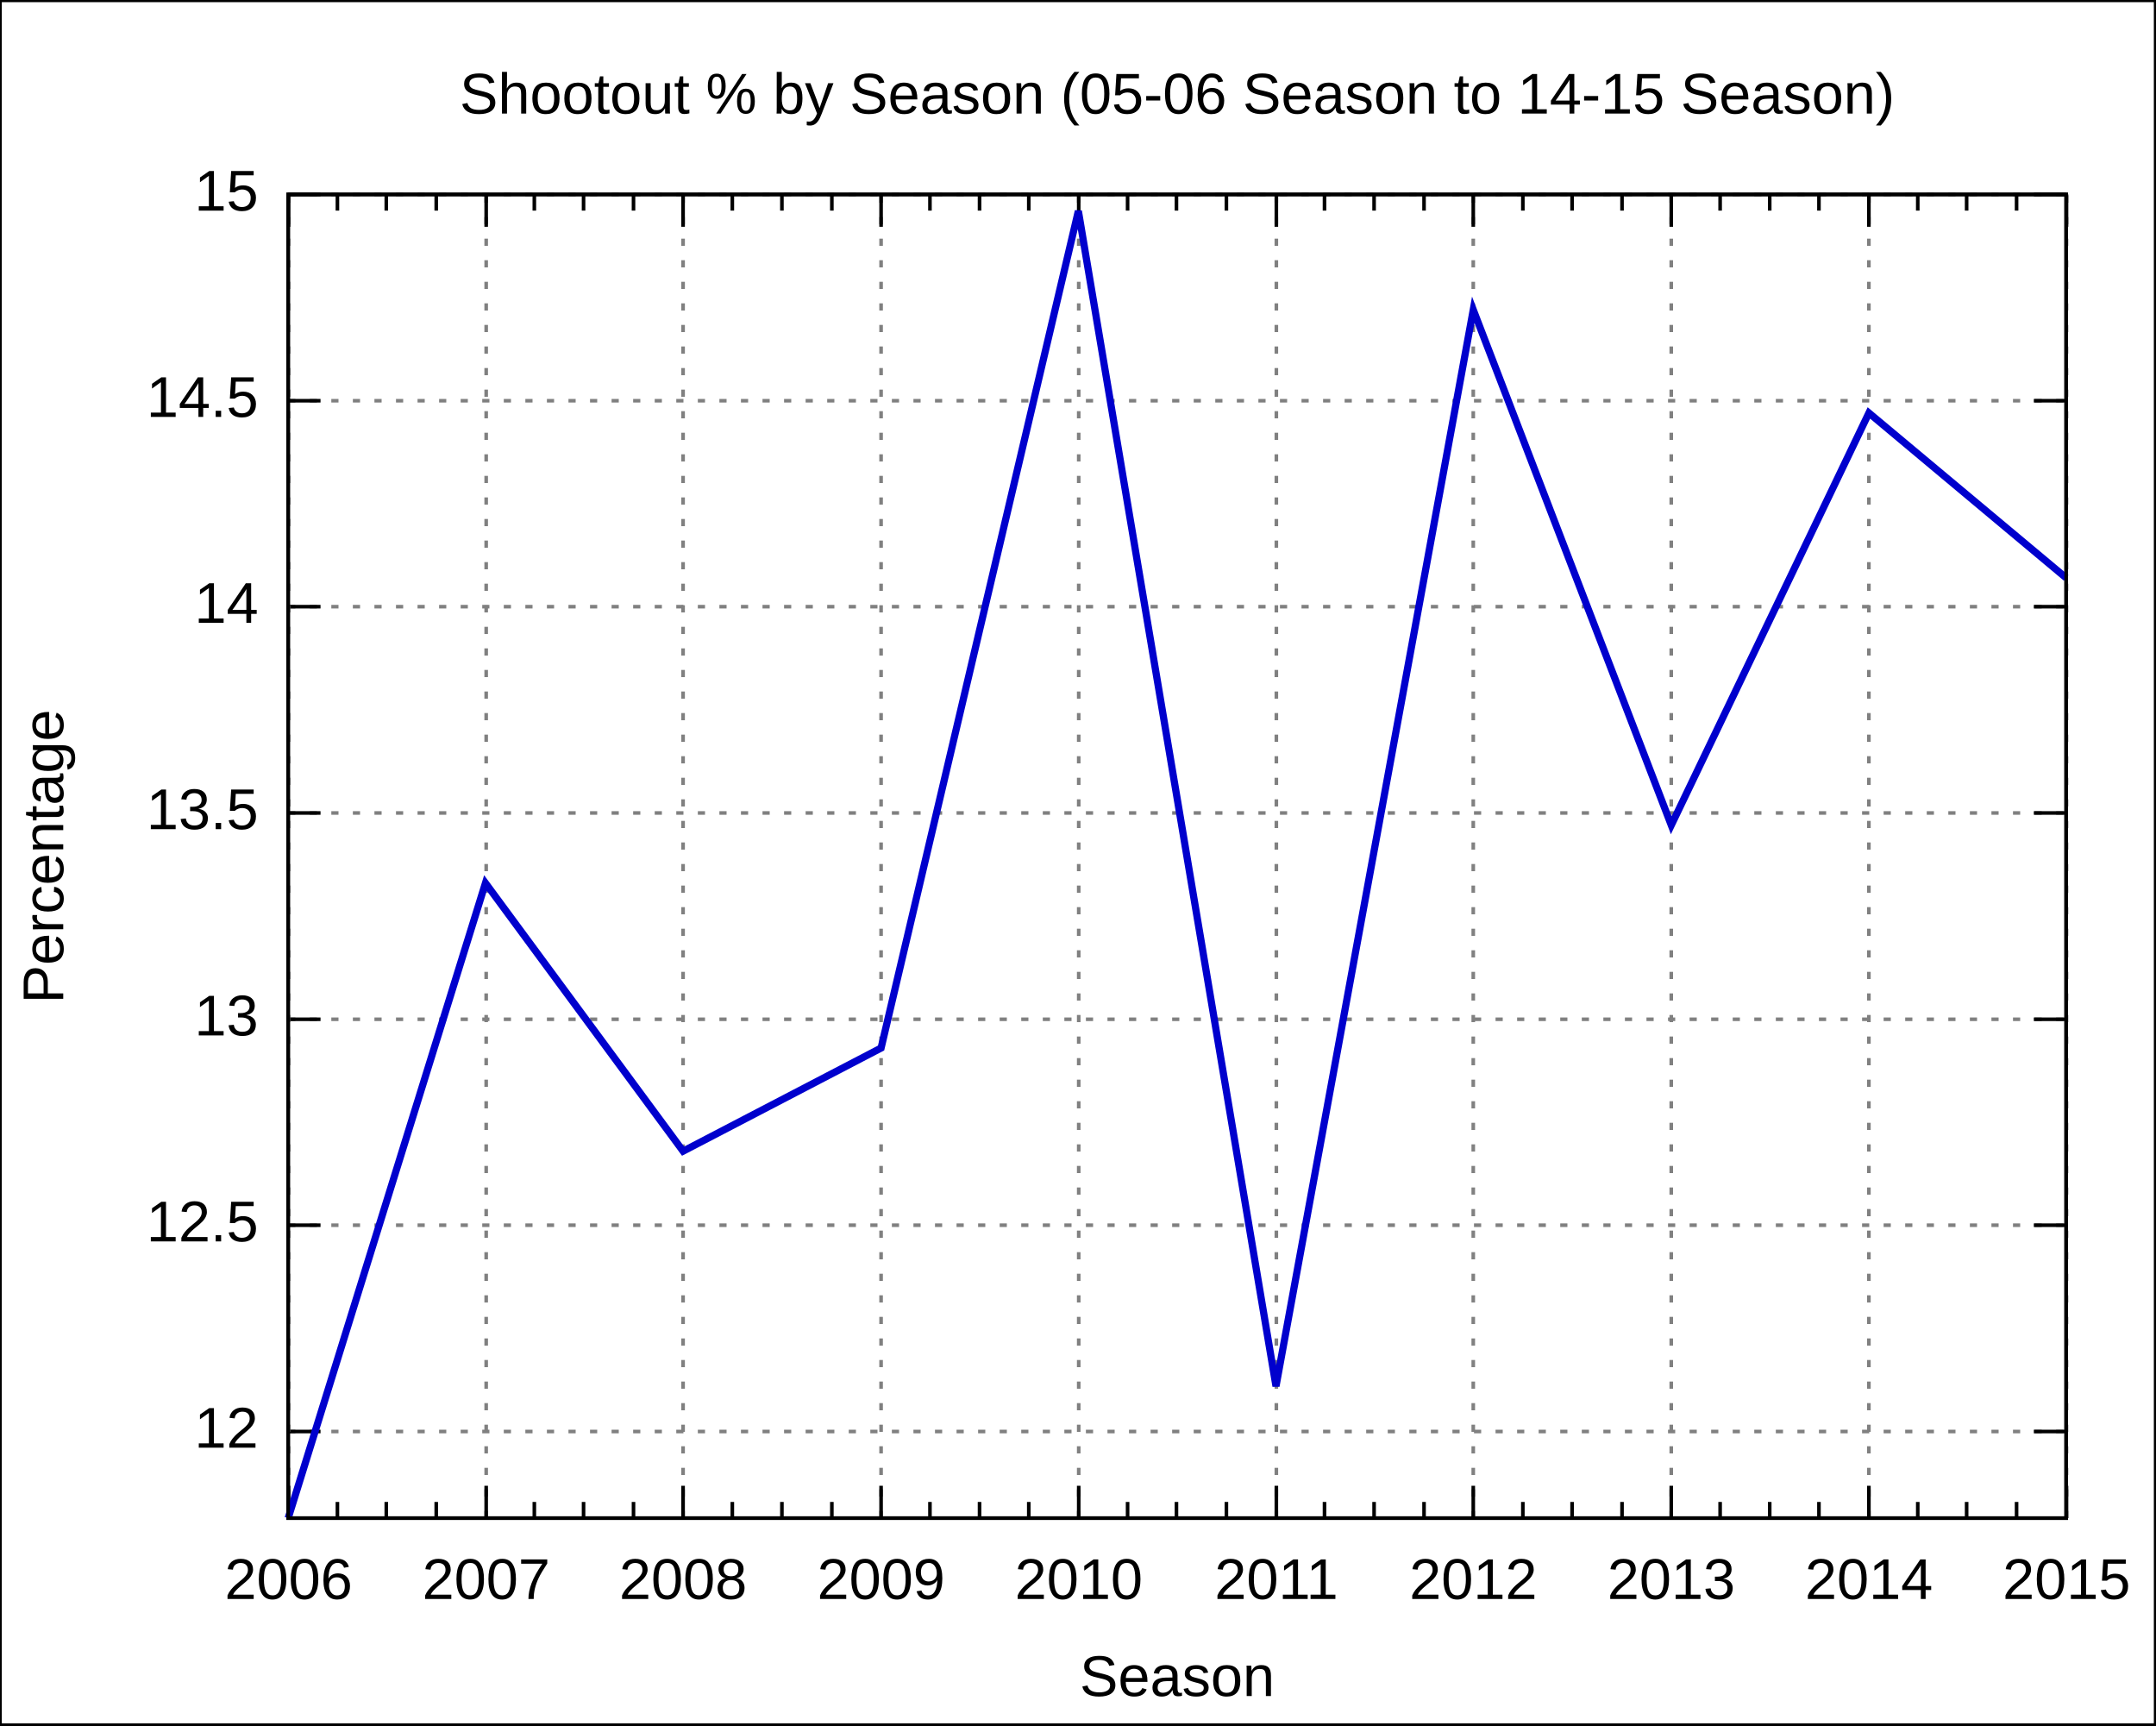
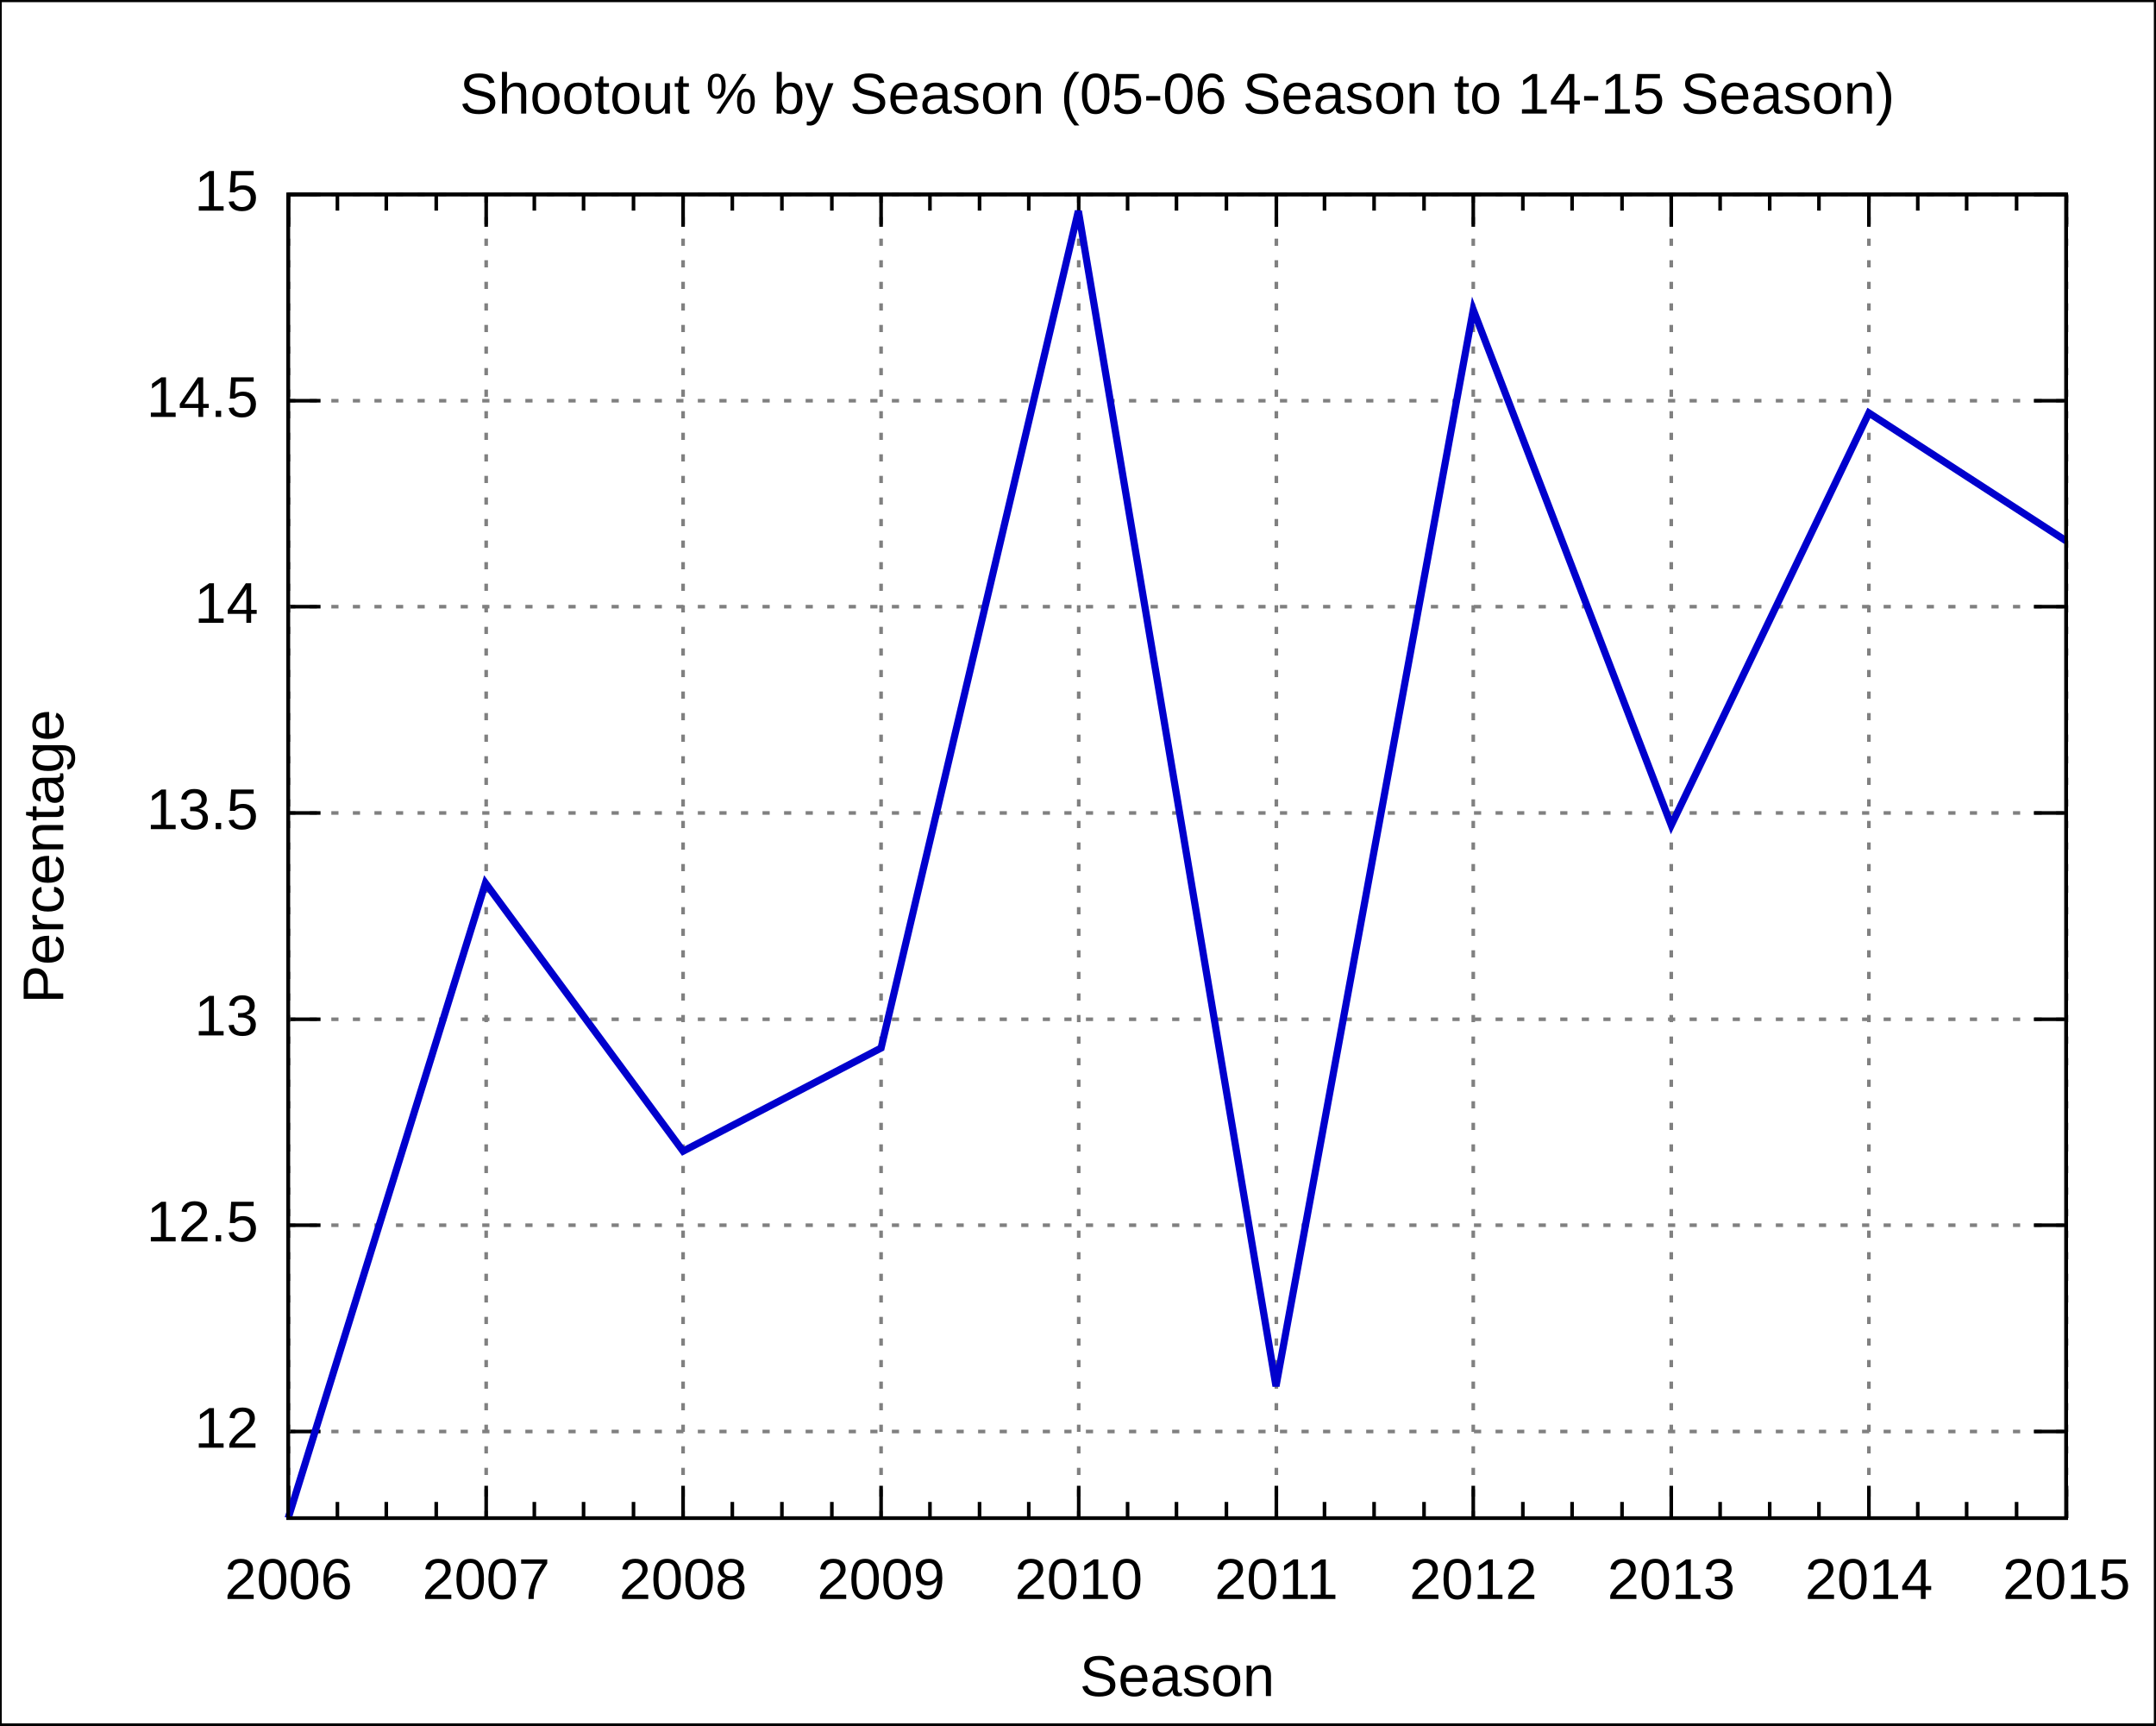
<svg xmlns="http://www.w3.org/2000/svg" xmlns:xlink="http://www.w3.org/1999/xlink" width="600" height="480" viewBox="0 0 600 480">
  <g id="gnuplot_canvas">
    <rect x="0" y="0" width="600" height="480" fill="none" />
    <defs>
      <circle id="gpDot" r="0.5" stroke-width="0.5" />
      <path id="gpPt0" stroke-width="0.222" stroke="currentColor" d="M-1,0 h2 M0,-1 v2" />
      <path id="gpPt1" stroke-width="0.222" stroke="currentColor" d="M-1,-1 L1,1 M1,-1 L-1,1" />
      <path id="gpPt2" stroke-width="0.222" stroke="currentColor" d="M-1,0 L1,0 M0,-1 L0,1 M-1,-1 L1,1 M-1,1 L1,-1" />
      <rect id="gpPt3" stroke-width="0.222" stroke="currentColor" x="-1" y="-1" width="2" height="2" />
      <rect id="gpPt4" stroke-width="0.222" stroke="currentColor" fill="currentColor" x="-1" y="-1" width="2" height="2" />
      <circle id="gpPt5" stroke-width="0.222" stroke="currentColor" cx="0" cy="0" r="1" />
      <use xlink:href="#gpPt5" id="gpPt6" fill="currentColor" stroke="none" />
      <path id="gpPt7" stroke-width="0.222" stroke="currentColor" d="M0,-1.33 L-1.33,0.67 L1.33,0.67 z" />
      <use xlink:href="#gpPt7" id="gpPt8" fill="currentColor" stroke="none" />
      <use xlink:href="#gpPt7" id="gpPt9" stroke="currentColor" transform="rotate(180)" />
      <use xlink:href="#gpPt9" id="gpPt10" fill="currentColor" stroke="none" />
      <use xlink:href="#gpPt3" id="gpPt11" stroke="currentColor" transform="rotate(45)" />
      <use xlink:href="#gpPt11" id="gpPt12" fill="currentColor" stroke="none" />
    </defs>
    <g style="fill:none; color:white; stroke:currentColor; stroke-width:1.00; stroke-linecap:butt; stroke-linejoin:miter">
</g>
    <g style="fill:none; color:black; stroke:currentColor; stroke-width:1.00; stroke-linecap:butt; stroke-linejoin:miter">
      <g style="stroke:none; shape-rendering:crispEdges">
        <polygon fill="rgb(255, 255, 255)" points="0.0,480.0 599.9,480.0 599.9,0.1 0.0,0.1 " />
      </g>
      <path stroke="black" d="M0.0,480.0 L0.0,0.1 L599.9,0.1 L599.9,480.0 L0.0,480.0  " />
    </g>
    <g style="fill:none; color:gray; stroke:currentColor; stroke-width:1.00; stroke-linecap:butt; stroke-linejoin:miter">
      <path stroke="gray" stroke-dasharray=" 2,4" class="gridline" d="M80.2,398.3 L575.0,398.3  " />
    </g>
    <g style="fill:none; color:black; stroke:currentColor; stroke-width:1.00; stroke-linecap:butt; stroke-linejoin:miter">
      <path stroke="black" d="M80.2,398.3 L89.2,398.3 M575.0,398.3 L566.0,398.3  " />
      <g transform="translate(71.9,402.8)" style="stroke:none; fill:black; font-family:Arial; font-size:12.00pt; text-anchor:end">
        <text> 12</text>
      </g>
    </g>
    <g style="fill:none; color:gray; stroke:currentColor; stroke-width:1.00; stroke-linecap:butt; stroke-linejoin:miter">
      <path stroke="gray" stroke-dasharray=" 2,4" class="gridline" d="M80.2,340.9 L575.0,340.9  " />
    </g>
    <g style="fill:none; color:black; stroke:currentColor; stroke-width:1.00; stroke-linecap:butt; stroke-linejoin:miter">
      <path stroke="black" d="M80.2,340.9 L89.2,340.9 M575.0,340.9 L566.0,340.9  " />
      <g transform="translate(71.9,345.4)" style="stroke:none; fill:black; font-family:Arial; font-size:12.00pt; text-anchor:end">
        <text> 12.5</text>
      </g>
    </g>
    <g style="fill:none; color:gray; stroke:currentColor; stroke-width:1.00; stroke-linecap:butt; stroke-linejoin:miter">
      <path stroke="gray" stroke-dasharray=" 2,4" class="gridline" d="M80.2,283.6 L575.0,283.6  " />
    </g>
    <g style="fill:none; color:black; stroke:currentColor; stroke-width:1.00; stroke-linecap:butt; stroke-linejoin:miter">
      <path stroke="black" d="M80.2,283.6 L89.2,283.6 M575.0,283.6 L566.0,283.6  " />
      <g transform="translate(71.9,288.1)" style="stroke:none; fill:black; font-family:Arial; font-size:12.00pt; text-anchor:end">
        <text> 13</text>
      </g>
    </g>
    <g style="fill:none; color:gray; stroke:currentColor; stroke-width:1.00; stroke-linecap:butt; stroke-linejoin:miter">
      <path stroke="gray" stroke-dasharray=" 2,4" class="gridline" d="M80.2,226.2 L575.0,226.2  " />
    </g>
    <g style="fill:none; color:black; stroke:currentColor; stroke-width:1.00; stroke-linecap:butt; stroke-linejoin:miter">
      <path stroke="black" d="M80.2,226.2 L89.2,226.2 M575.0,226.2 L566.0,226.2  " />
      <g transform="translate(71.9,230.7)" style="stroke:none; fill:black; font-family:Arial; font-size:12.00pt; text-anchor:end">
        <text> 13.5</text>
      </g>
    </g>
    <g style="fill:none; color:gray; stroke:currentColor; stroke-width:1.00; stroke-linecap:butt; stroke-linejoin:miter">
      <path stroke="gray" stroke-dasharray=" 2,4" class="gridline" d="M80.2,168.8 L575.0,168.8  " />
    </g>
    <g style="fill:none; color:black; stroke:currentColor; stroke-width:1.00; stroke-linecap:butt; stroke-linejoin:miter">
      <path stroke="black" d="M80.2,168.8 L89.2,168.8 M575.0,168.8 L566.0,168.8  " />
      <g transform="translate(71.9,173.3)" style="stroke:none; fill:black; font-family:Arial; font-size:12.00pt; text-anchor:end">
        <text> 14</text>
      </g>
    </g>
    <g style="fill:none; color:gray; stroke:currentColor; stroke-width:1.00; stroke-linecap:butt; stroke-linejoin:miter">
      <path stroke="gray" stroke-dasharray=" 2,4" class="gridline" d="M80.2,111.5 L575.0,111.5  " />
    </g>
    <g style="fill:none; color:black; stroke:currentColor; stroke-width:1.00; stroke-linecap:butt; stroke-linejoin:miter">
      <path stroke="black" d="M80.2,111.5 L89.2,111.5 M575.0,111.5 L566.0,111.5  " />
      <g transform="translate(71.9,116.0)" style="stroke:none; fill:black; font-family:Arial; font-size:12.00pt; text-anchor:end">
        <text> 14.5</text>
      </g>
    </g>
    <g style="fill:none; color:gray; stroke:currentColor; stroke-width:1.00; stroke-linecap:butt; stroke-linejoin:miter">
      <path stroke="gray" stroke-dasharray=" 2,4" class="gridline" d="M80.2,54.1 L575.0,54.1  " />
    </g>
    <g style="fill:none; color:black; stroke:currentColor; stroke-width:1.00; stroke-linecap:butt; stroke-linejoin:miter">
      <path stroke="black" d="M80.2,54.1 L89.2,54.1 M575.0,54.1 L566.0,54.1  " />
      <g transform="translate(71.9,58.6)" style="stroke:none; fill:black; font-family:Arial; font-size:12.00pt; text-anchor:end">
        <text> 15</text>
      </g>
    </g>
    <g style="fill:none; color:gray; stroke:currentColor; stroke-width:1.00; stroke-linecap:butt; stroke-linejoin:miter">
      <path stroke="gray" stroke-dasharray=" 2,4" class="gridline" d="M80.3,422.4 L80.3,54.1  " />
    </g>
    <g style="fill:none; color:black; stroke:currentColor; stroke-width:1.00; stroke-linecap:butt; stroke-linejoin:miter">
      <path stroke="black" d="M80.3,422.4 L80.3,413.4 M80.3,54.1 L80.3,63.1  " />
      <g transform="translate(80.3,444.9)" style="stroke:none; fill:black; font-family:Arial; font-size:12.00pt; text-anchor:middle">
        <text>2006</text>
      </g>
      <path stroke="black" d="M93.9,422.4 L93.9,417.9 M93.9,54.1 L93.9,58.6 M107.5,422.4 L107.5,417.9 M107.5,54.1 L107.5,58.6    M121.4,422.4 L121.4,417.9 M121.4,54.1 L121.4,58.6  " />
    </g>
    <g style="fill:none; color:gray; stroke:currentColor; stroke-width:1.00; stroke-linecap:butt; stroke-linejoin:miter">
      <path stroke="gray" stroke-dasharray=" 2,4" class="gridline" d="M135.3,422.4 L135.3,54.1  " />
    </g>
    <g style="fill:none; color:black; stroke:currentColor; stroke-width:1.00; stroke-linecap:butt; stroke-linejoin:miter">
      <path stroke="black" d="M135.3,422.4 L135.3,413.4 M135.3,54.1 L135.3,63.1  " />
      <g transform="translate(135.3,444.9)" style="stroke:none; fill:black; font-family:Arial; font-size:12.00pt; text-anchor:middle">
        <text>2007</text>
      </g>
      <path stroke="black" d="M148.7,422.4 L148.7,417.9 M148.7,54.1 L148.7,58.6 M162.4,422.4 L162.4,417.9 M162.4,54.1 L162.4,58.6    M176.3,422.4 L176.3,417.9 M176.3,54.1 L176.3,58.6  " />
    </g>
    <g style="fill:none; color:gray; stroke:currentColor; stroke-width:1.00; stroke-linecap:butt; stroke-linejoin:miter">
      <path stroke="gray" stroke-dasharray=" 2,4" class="gridline" d="M190.1,422.4 L190.1,54.1  " />
    </g>
    <g style="fill:none; color:black; stroke:currentColor; stroke-width:1.00; stroke-linecap:butt; stroke-linejoin:miter">
      <path stroke="black" d="M190.1,422.4 L190.1,413.4 M190.1,54.1 L190.1,63.1  " />
      <g transform="translate(190.1,444.9)" style="stroke:none; fill:black; font-family:Arial; font-size:12.00pt; text-anchor:middle">
        <text>2008</text>
      </g>
      <path stroke="black" d="M203.8,422.4 L203.8,417.9 M203.8,54.1 L203.8,58.6 M217.6,422.4 L217.6,417.9 M217.6,54.1 L217.6,58.6    M231.5,422.4 L231.5,417.9 M231.5,54.1 L231.5,58.6  " />
    </g>
    <g style="fill:none; color:gray; stroke:currentColor; stroke-width:1.00; stroke-linecap:butt; stroke-linejoin:miter">
      <path stroke="gray" stroke-dasharray=" 2,4" class="gridline" d="M245.2,422.4 L245.2,54.1  " />
    </g>
    <g style="fill:none; color:black; stroke:currentColor; stroke-width:1.00; stroke-linecap:butt; stroke-linejoin:miter">
      <path stroke="black" d="M245.2,422.4 L245.2,413.4 M245.2,54.1 L245.2,63.1  " />
      <g transform="translate(245.2,444.9)" style="stroke:none; fill:black; font-family:Arial; font-size:12.00pt; text-anchor:middle">
        <text>2009</text>
      </g>
      <path stroke="black" d="M258.8,422.4 L258.8,417.9 M258.8,54.1 L258.8,58.6 M272.6,422.4 L272.6,417.9 M272.6,54.1 L272.6,58.6    M286.3,422.4 L286.3,417.9 M286.3,54.1 L286.3,58.6  " />
    </g>
    <g style="fill:none; color:gray; stroke:currentColor; stroke-width:1.00; stroke-linecap:butt; stroke-linejoin:miter">
      <path stroke="gray" stroke-dasharray=" 2,4" class="gridline" d="M300.2,422.4 L300.2,54.1  " />
    </g>
    <g style="fill:none; color:black; stroke:currentColor; stroke-width:1.00; stroke-linecap:butt; stroke-linejoin:miter">
      <path stroke="black" d="M300.2,422.4 L300.2,413.4 M300.2,54.1 L300.2,63.1  " />
      <g transform="translate(300.2,444.9)" style="stroke:none; fill:black; font-family:Arial; font-size:12.00pt; text-anchor:middle">
        <text>2010</text>
      </g>
      <path stroke="black" d="M313.8,422.4 L313.8,417.9 M313.8,54.1 L313.8,58.6 M327.4,422.4 L327.4,417.9 M327.4,54.1 L327.4,58.6    M341.3,422.4 L341.3,417.9 M341.3,54.1 L341.3,58.6  " />
    </g>
    <g style="fill:none; color:gray; stroke:currentColor; stroke-width:1.00; stroke-linecap:butt; stroke-linejoin:miter">
      <path stroke="gray" stroke-dasharray=" 2,4" class="gridline" d="M355.2,422.4 L355.2,54.1  " />
    </g>
    <g style="fill:none; color:black; stroke:currentColor; stroke-width:1.00; stroke-linecap:butt; stroke-linejoin:miter">
      <path stroke="black" d="M355.2,422.4 L355.2,413.4 M355.2,54.1 L355.2,63.1  " />
      <g transform="translate(355.2,444.9)" style="stroke:none; fill:black; font-family:Arial; font-size:12.00pt; text-anchor:middle">
        <text>2011</text>
      </g>
      <path stroke="black" d="M368.6,422.4 L368.6,417.9 M368.6,54.1 L368.6,58.6 M382.4,422.4 L382.4,417.9 M382.4,54.1 L382.4,58.6    M396.3,422.4 L396.3,417.9 M396.3,54.1 L396.3,58.6  " />
    </g>
    <g style="fill:none; color:gray; stroke:currentColor; stroke-width:1.00; stroke-linecap:butt; stroke-linejoin:miter">
      <path stroke="gray" stroke-dasharray=" 2,4" class="gridline" d="M410.0,422.4 L410.0,54.1  " />
    </g>
    <g style="fill:none; color:black; stroke:currentColor; stroke-width:1.00; stroke-linecap:butt; stroke-linejoin:miter">
      <path stroke="black" d="M410.0,422.4 L410.0,413.4 M410.0,54.1 L410.0,63.1  " />
      <g transform="translate(410.0,444.9)" style="stroke:none; fill:black; font-family:Arial; font-size:12.00pt; text-anchor:middle">
        <text>2012</text>
      </g>
      <path stroke="black" d="M423.8,422.4 L423.8,417.9 M423.8,54.1 L423.8,58.6 M437.5,422.4 L437.5,417.9 M437.5,54.1 L437.5,58.6    M451.4,422.4 L451.4,417.9 M451.4,54.1 L451.4,58.6  " />
    </g>
    <g style="fill:none; color:gray; stroke:currentColor; stroke-width:1.00; stroke-linecap:butt; stroke-linejoin:miter">
      <path stroke="gray" stroke-dasharray=" 2,4" class="gridline" d="M465.1,422.4 L465.1,54.1  " />
    </g>
    <g style="fill:none; color:black; stroke:currentColor; stroke-width:1.00; stroke-linecap:butt; stroke-linejoin:miter">
      <path stroke="black" d="M465.1,422.4 L465.1,413.4 M465.1,54.1 L465.1,63.1  " />
      <g transform="translate(465.1,444.9)" style="stroke:none; fill:black; font-family:Arial; font-size:12.00pt; text-anchor:middle">
        <text>2013</text>
      </g>
      <path stroke="black" d="M478.7,422.4 L478.7,417.9 M478.7,54.1 L478.7,58.6 M492.5,422.4 L492.5,417.9 M492.5,54.1 L492.5,58.6    M506.2,422.4 L506.2,417.9 M506.2,54.1 L506.2,58.6  " />
    </g>
    <g style="fill:none; color:gray; stroke:currentColor; stroke-width:1.00; stroke-linecap:butt; stroke-linejoin:miter">
      <path stroke="gray" stroke-dasharray=" 2,4" class="gridline" d="M520.1,422.4 L520.1,63.1 L520.1,54.1  " />
    </g>
    <g style="fill:none; color:black; stroke:currentColor; stroke-width:1.00; stroke-linecap:butt; stroke-linejoin:miter">
      <path stroke="black" d="M520.1,422.4 L520.1,413.4 M520.1,54.1 L520.1,63.1  " />
      <g transform="translate(520.1,444.9)" style="stroke:none; fill:black; font-family:Arial; font-size:12.00pt; text-anchor:middle">
        <text>2014</text>
      </g>
      <path stroke="black" d="M533.7,422.4 L533.7,417.9 M533.7,54.1 L533.7,58.6 M547.3,422.4 L547.3,417.9 M547.3,54.1 L547.3,58.6    M561.2,422.4 L561.2,417.9 M561.2,54.1 L561.2,58.6  " />
    </g>
    <g style="fill:none; color:gray; stroke:currentColor; stroke-width:1.00; stroke-linecap:butt; stroke-linejoin:miter">
      <path stroke="gray" stroke-dasharray=" 2,4" class="gridline" d="M575.1,422.4 L575.1,54.1  " />
    </g>
    <g style="fill:none; color:black; stroke:currentColor; stroke-width:1.00; stroke-linecap:butt; stroke-linejoin:miter">
      <path stroke="black" d="M575.1,422.4 L575.1,413.4 M575.1,54.1 L575.1,63.1  " />
      <g transform="translate(575.1,444.9)" style="stroke:none; fill:black; font-family:Arial; font-size:12.00pt; text-anchor:middle">
        <text>2015</text>
      </g>
      <path stroke="black" d="M80.2,54.1 L80.2,422.4 L575.0,422.4 L575.0,54.1 L80.2,54.1 Z  " />
      <g transform="translate(17.6,238.3) rotate(270)" style="stroke:none; fill:black; font-family:Arial; font-size:12.00pt; text-anchor:middle">
        <text>Percentage</text>
      </g>
      <g transform="translate(327.6,471.9)" style="stroke:none; fill:black; font-family:Arial; font-size:12.00pt; text-anchor:middle">
        <text>Season</text>
      </g>
      <g transform="translate(327.6,31.6)" style="stroke:none; fill:black; font-family:Arial; font-size:12.00pt; text-anchor:middle">
        <text>Shootout % by Season (05-06 Season to 14-15 Season)</text>
      </g>
    </g>
    <g id="gnuplot_plot_1">
      <g style="fill:none; color:white; stroke:black; stroke-width:2.00; stroke-linecap:butt; stroke-linejoin:miter">
</g>
      <g style="fill:none; color:red; stroke:currentColor; stroke-width:2.00; stroke-linecap:butt; stroke-linejoin:miter">
-         <path stroke="rgb(  0,   0, 205)" d="M575.0,160.8 L520.1,114.9 L465.1,229.6 L410.0,86.2 L355.1,385.7 L300.1,58.7 L245.2,291.6 L190.1,320.3    L135.1,245.7 L80.2,422.4  " />
+         <path stroke="rgb(  0,   0, 205)" d="M575.0,150.5 L520.1,114.9 L465.1,229.6 L410.0,86.2 L355.1,385.7 L300.1,58.7 L245.2,291.6 L190.1,320.3    L135.1,245.7 L80.2,422.4  " />
      </g>
    </g>
    <g style="fill:none; color:white; stroke:rgb(  0,   0, 205); stroke-width:1.00; stroke-linecap:butt; stroke-linejoin:miter">
</g>
    <g style="fill:none; color:black; stroke:currentColor; stroke-width:1.00; stroke-linecap:butt; stroke-linejoin:miter">
      <path stroke="black" d="M80.2,54.1 L80.2,422.4 L575.0,422.4 L575.0,54.1 L80.2,54.1 Z  " />
    </g>
  </g>
</svg>
